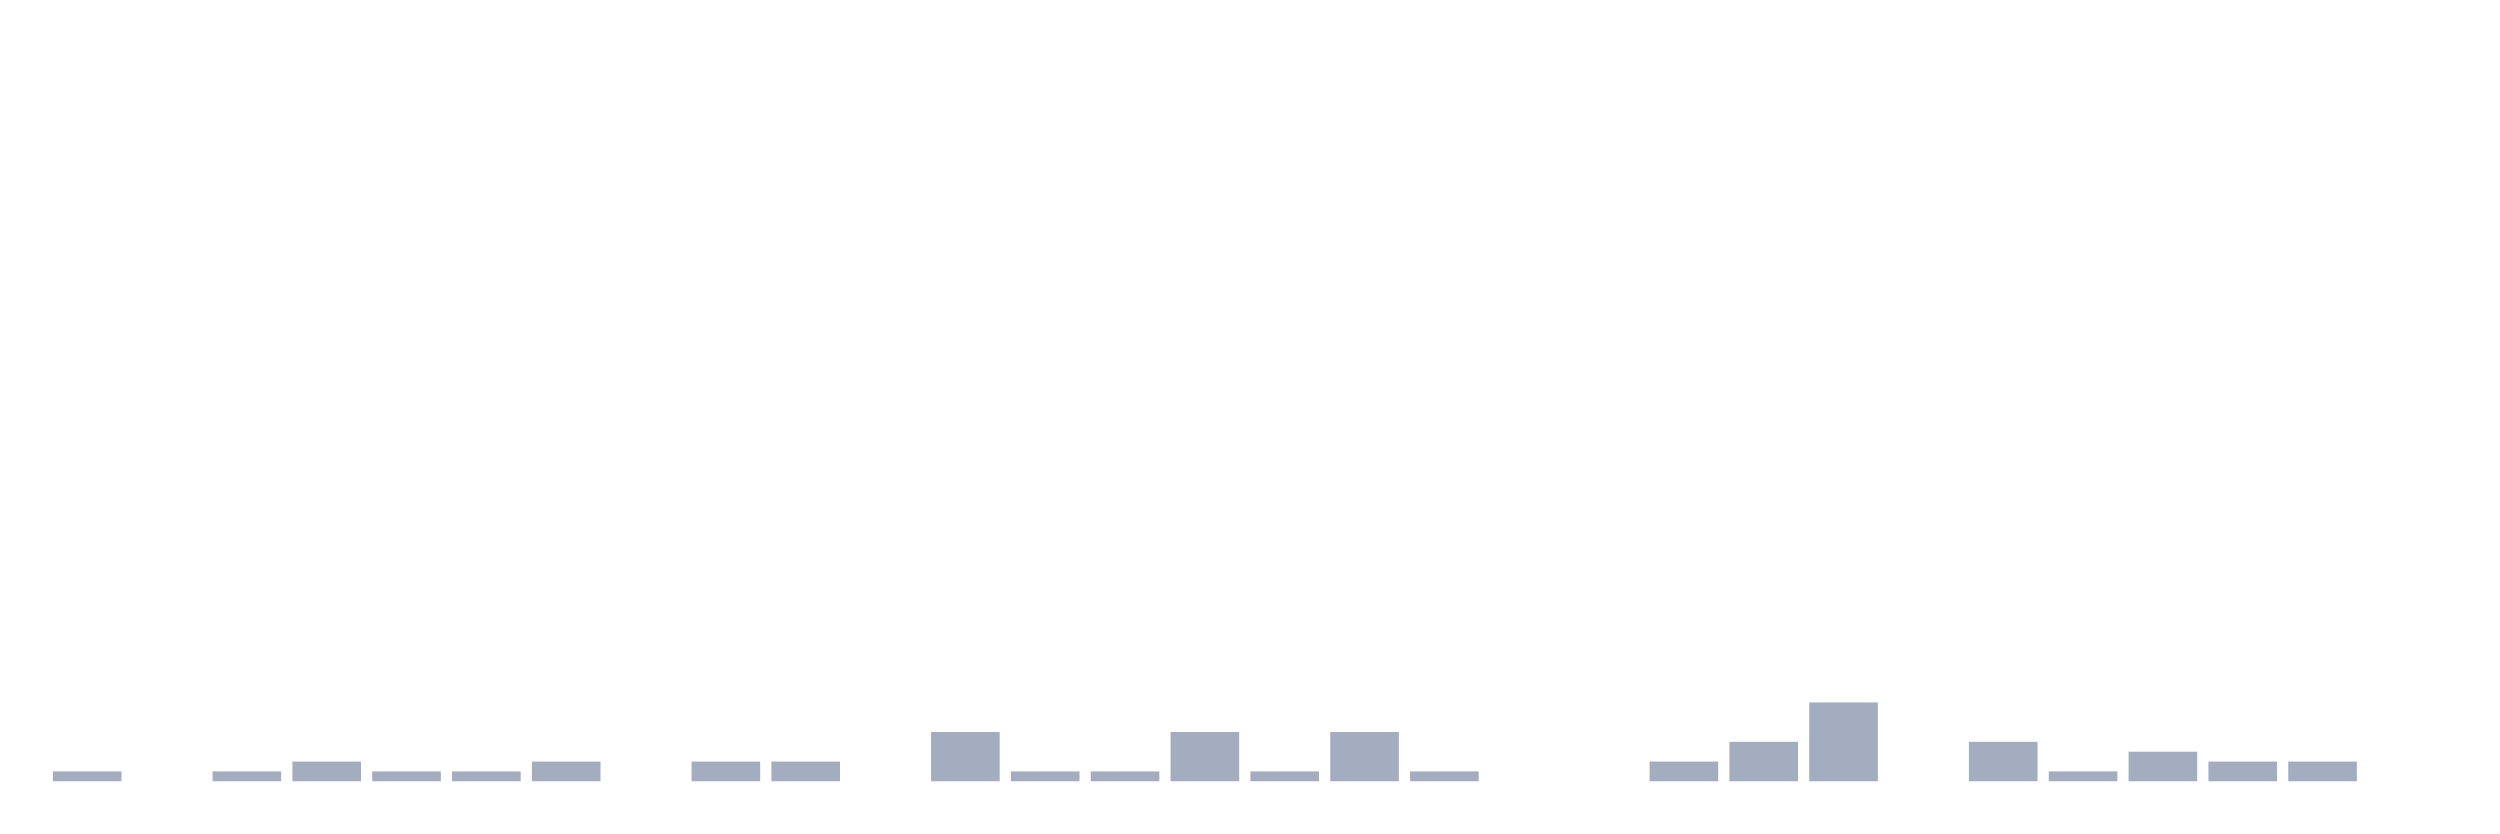
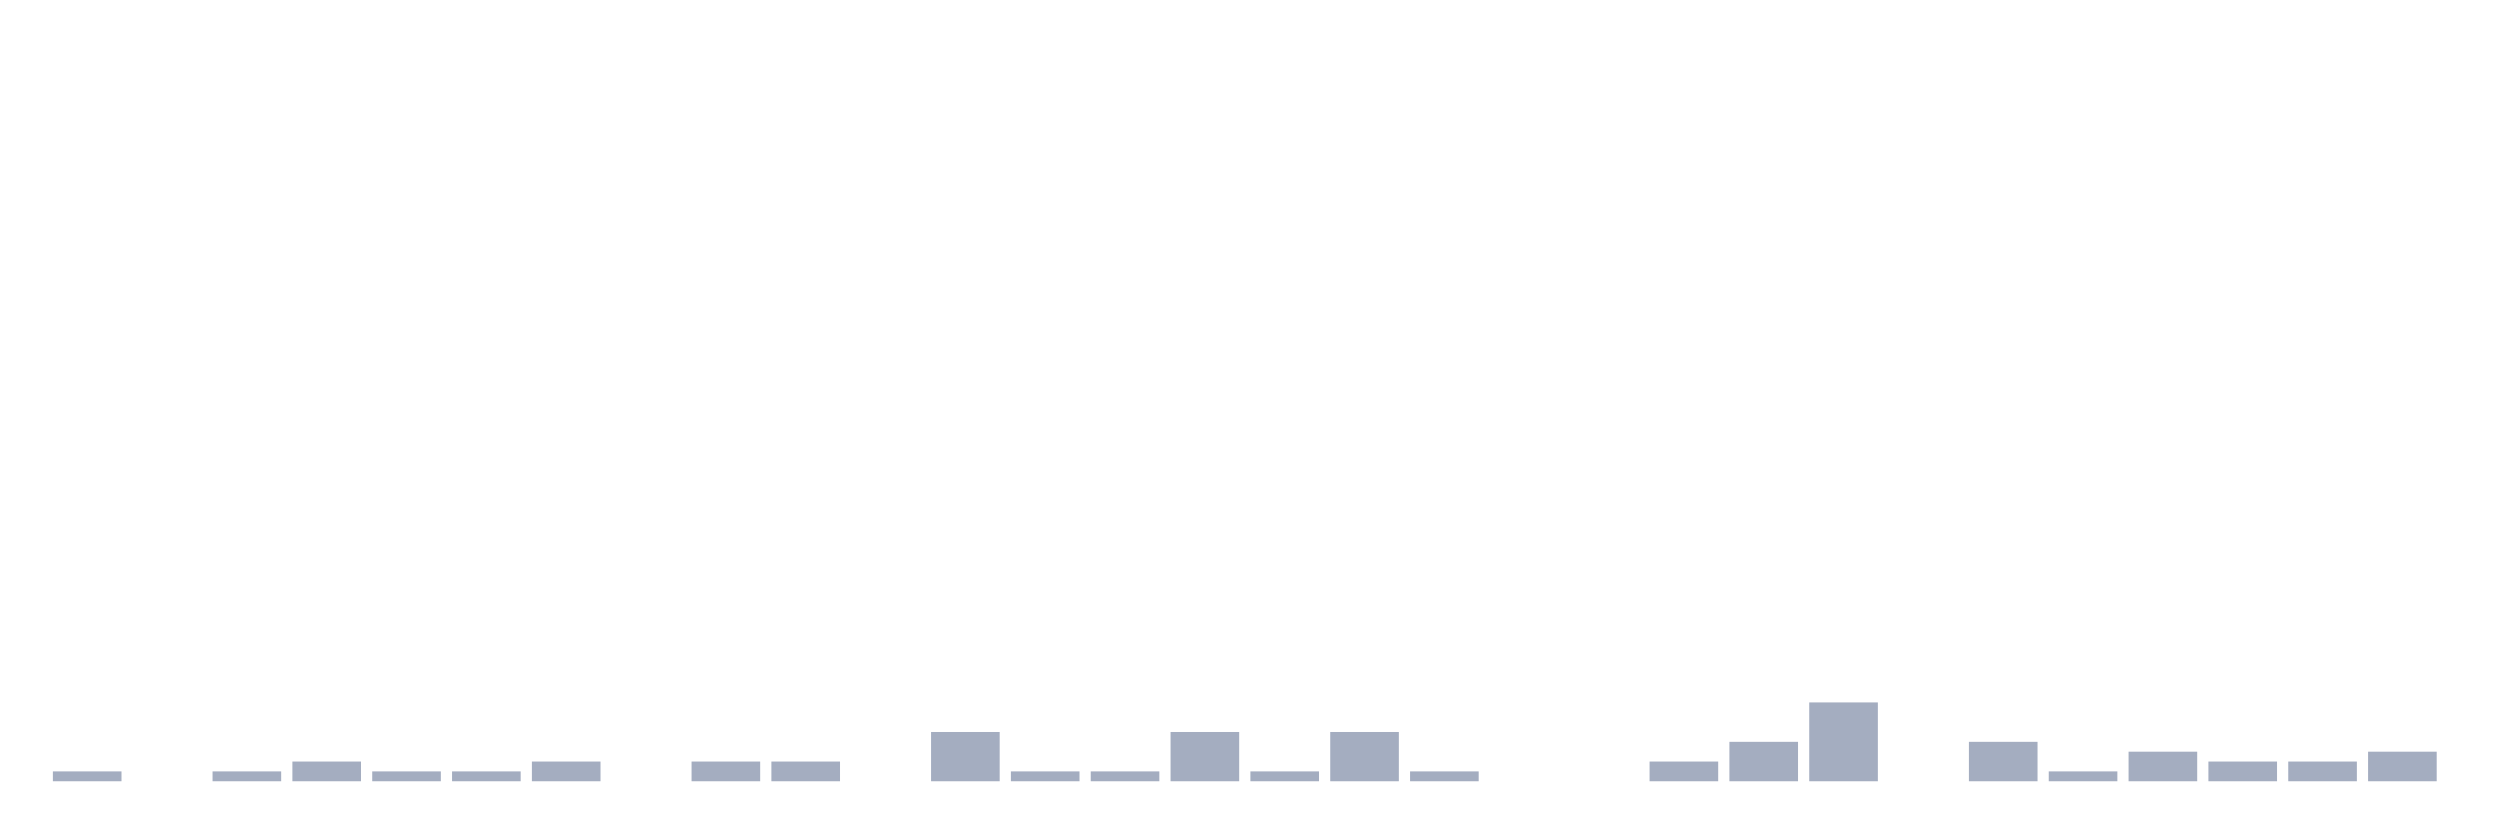
<svg xmlns="http://www.w3.org/2000/svg" viewBox="0 0 480 160">
  <g transform="translate(10,10)">
    <rect class="bar" x="0.153" width="13.175" y="138.108" height="1.892" fill="rgb(164,173,192)" />
    <rect class="bar" x="15.482" width="13.175" y="140" height="0" fill="rgb(164,173,192)" />
    <rect class="bar" x="30.81" width="13.175" y="138.108" height="1.892" fill="rgb(164,173,192)" />
    <rect class="bar" x="46.138" width="13.175" y="136.216" height="3.784" fill="rgb(164,173,192)" />
    <rect class="bar" x="61.466" width="13.175" y="138.108" height="1.892" fill="rgb(164,173,192)" />
    <rect class="bar" x="76.794" width="13.175" y="138.108" height="1.892" fill="rgb(164,173,192)" />
    <rect class="bar" x="92.123" width="13.175" y="136.216" height="3.784" fill="rgb(164,173,192)" />
    <rect class="bar" x="107.451" width="13.175" y="140" height="0" fill="rgb(164,173,192)" />
    <rect class="bar" x="122.779" width="13.175" y="136.216" height="3.784" fill="rgb(164,173,192)" />
    <rect class="bar" x="138.107" width="13.175" y="136.216" height="3.784" fill="rgb(164,173,192)" />
    <rect class="bar" x="153.436" width="13.175" y="140" height="0" fill="rgb(164,173,192)" />
    <rect class="bar" x="168.764" width="13.175" y="130.541" height="9.459" fill="rgb(164,173,192)" />
    <rect class="bar" x="184.092" width="13.175" y="138.108" height="1.892" fill="rgb(164,173,192)" />
    <rect class="bar" x="199.42" width="13.175" y="138.108" height="1.892" fill="rgb(164,173,192)" />
    <rect class="bar" x="214.748" width="13.175" y="130.541" height="9.459" fill="rgb(164,173,192)" />
    <rect class="bar" x="230.077" width="13.175" y="138.108" height="1.892" fill="rgb(164,173,192)" />
    <rect class="bar" x="245.405" width="13.175" y="130.541" height="9.459" fill="rgb(164,173,192)" />
    <rect class="bar" x="260.733" width="13.175" y="138.108" height="1.892" fill="rgb(164,173,192)" />
    <rect class="bar" x="276.061" width="13.175" y="140" height="0" fill="rgb(164,173,192)" />
    <rect class="bar" x="291.39" width="13.175" y="140" height="0" fill="rgb(164,173,192)" />
    <rect class="bar" x="306.718" width="13.175" y="136.216" height="3.784" fill="rgb(164,173,192)" />
    <rect class="bar" x="322.046" width="13.175" y="132.432" height="7.568" fill="rgb(164,173,192)" />
    <rect class="bar" x="337.374" width="13.175" y="124.865" height="15.135" fill="rgb(164,173,192)" />
    <rect class="bar" x="352.702" width="13.175" y="140" height="0" fill="rgb(164,173,192)" />
    <rect class="bar" x="368.031" width="13.175" y="132.432" height="7.568" fill="rgb(164,173,192)" />
    <rect class="bar" x="383.359" width="13.175" y="138.108" height="1.892" fill="rgb(164,173,192)" />
    <rect class="bar" x="398.687" width="13.175" y="134.324" height="5.676" fill="rgb(164,173,192)" />
    <rect class="bar" x="414.015" width="13.175" y="136.216" height="3.784" fill="rgb(164,173,192)" />
    <rect class="bar" x="429.344" width="13.175" y="136.216" height="3.784" fill="rgb(164,173,192)" />
-     <rect class="bar" x="444.672" width="13.175" y="140" height="0" fill="rgb(164,173,192)" />
+     <rect class="bar" x="444.672" width="13.175" y="134.324" height="5.676" fill="rgb(164,173,192)" />
  </g>
</svg>
